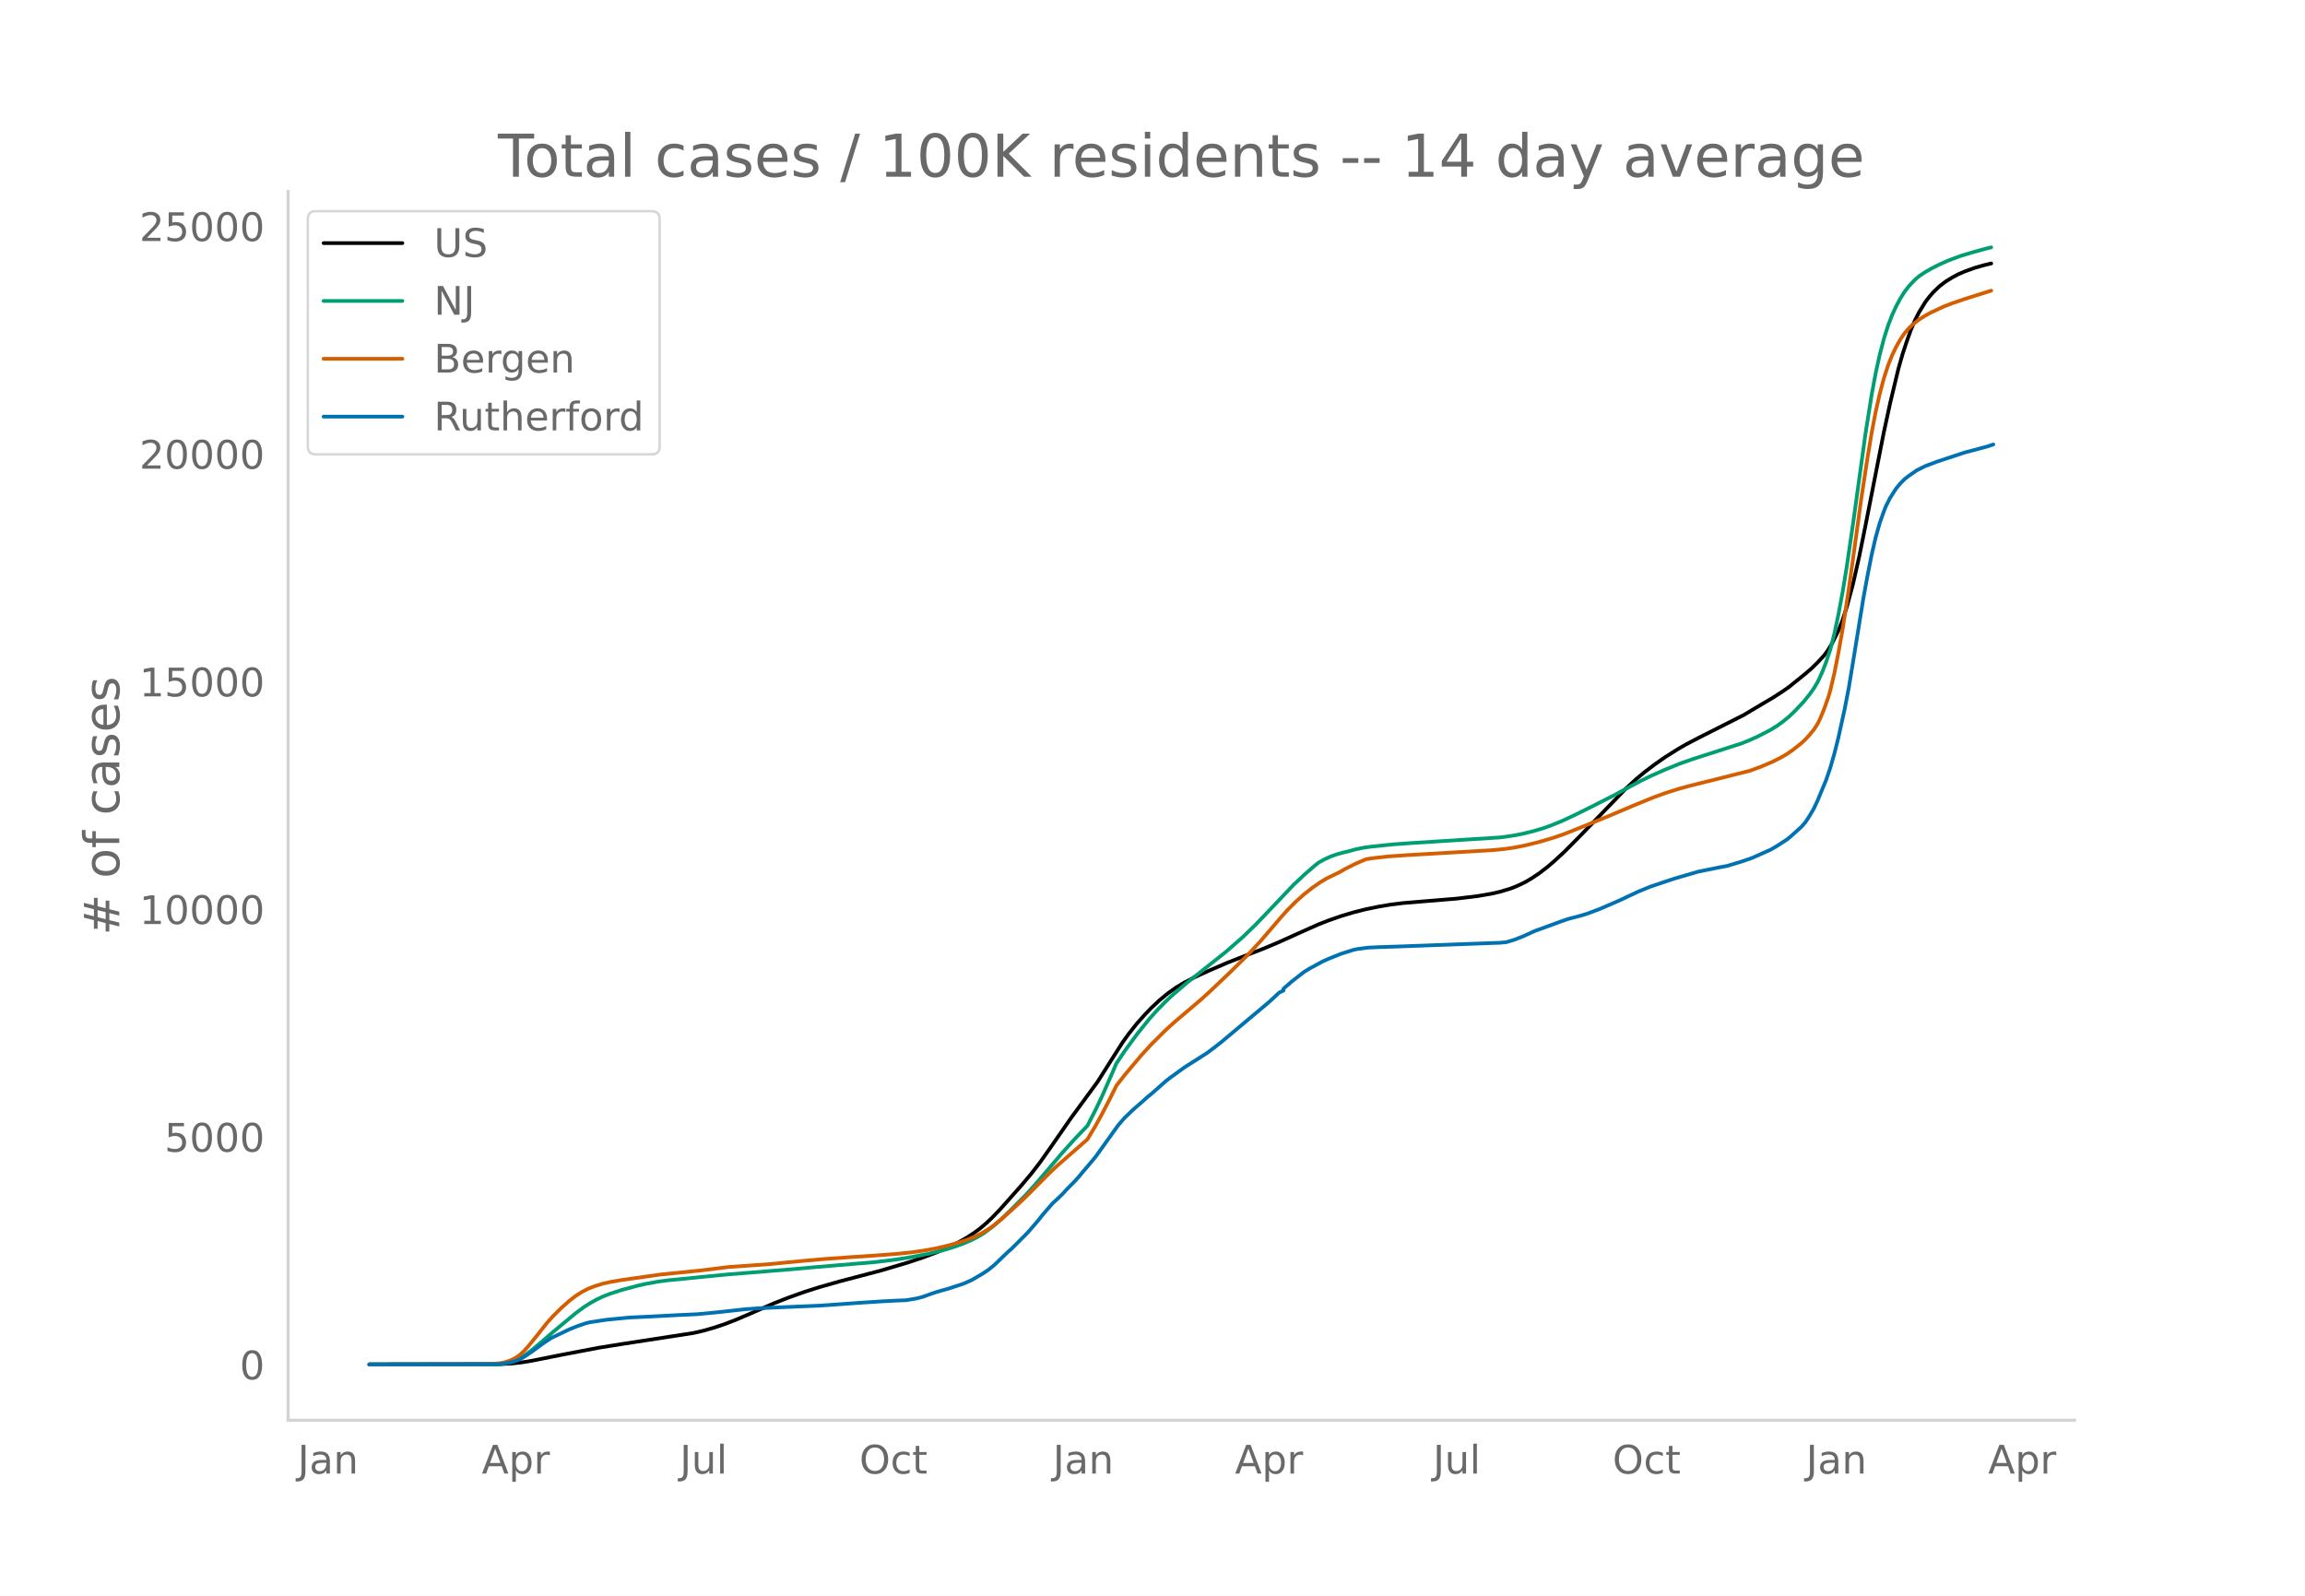
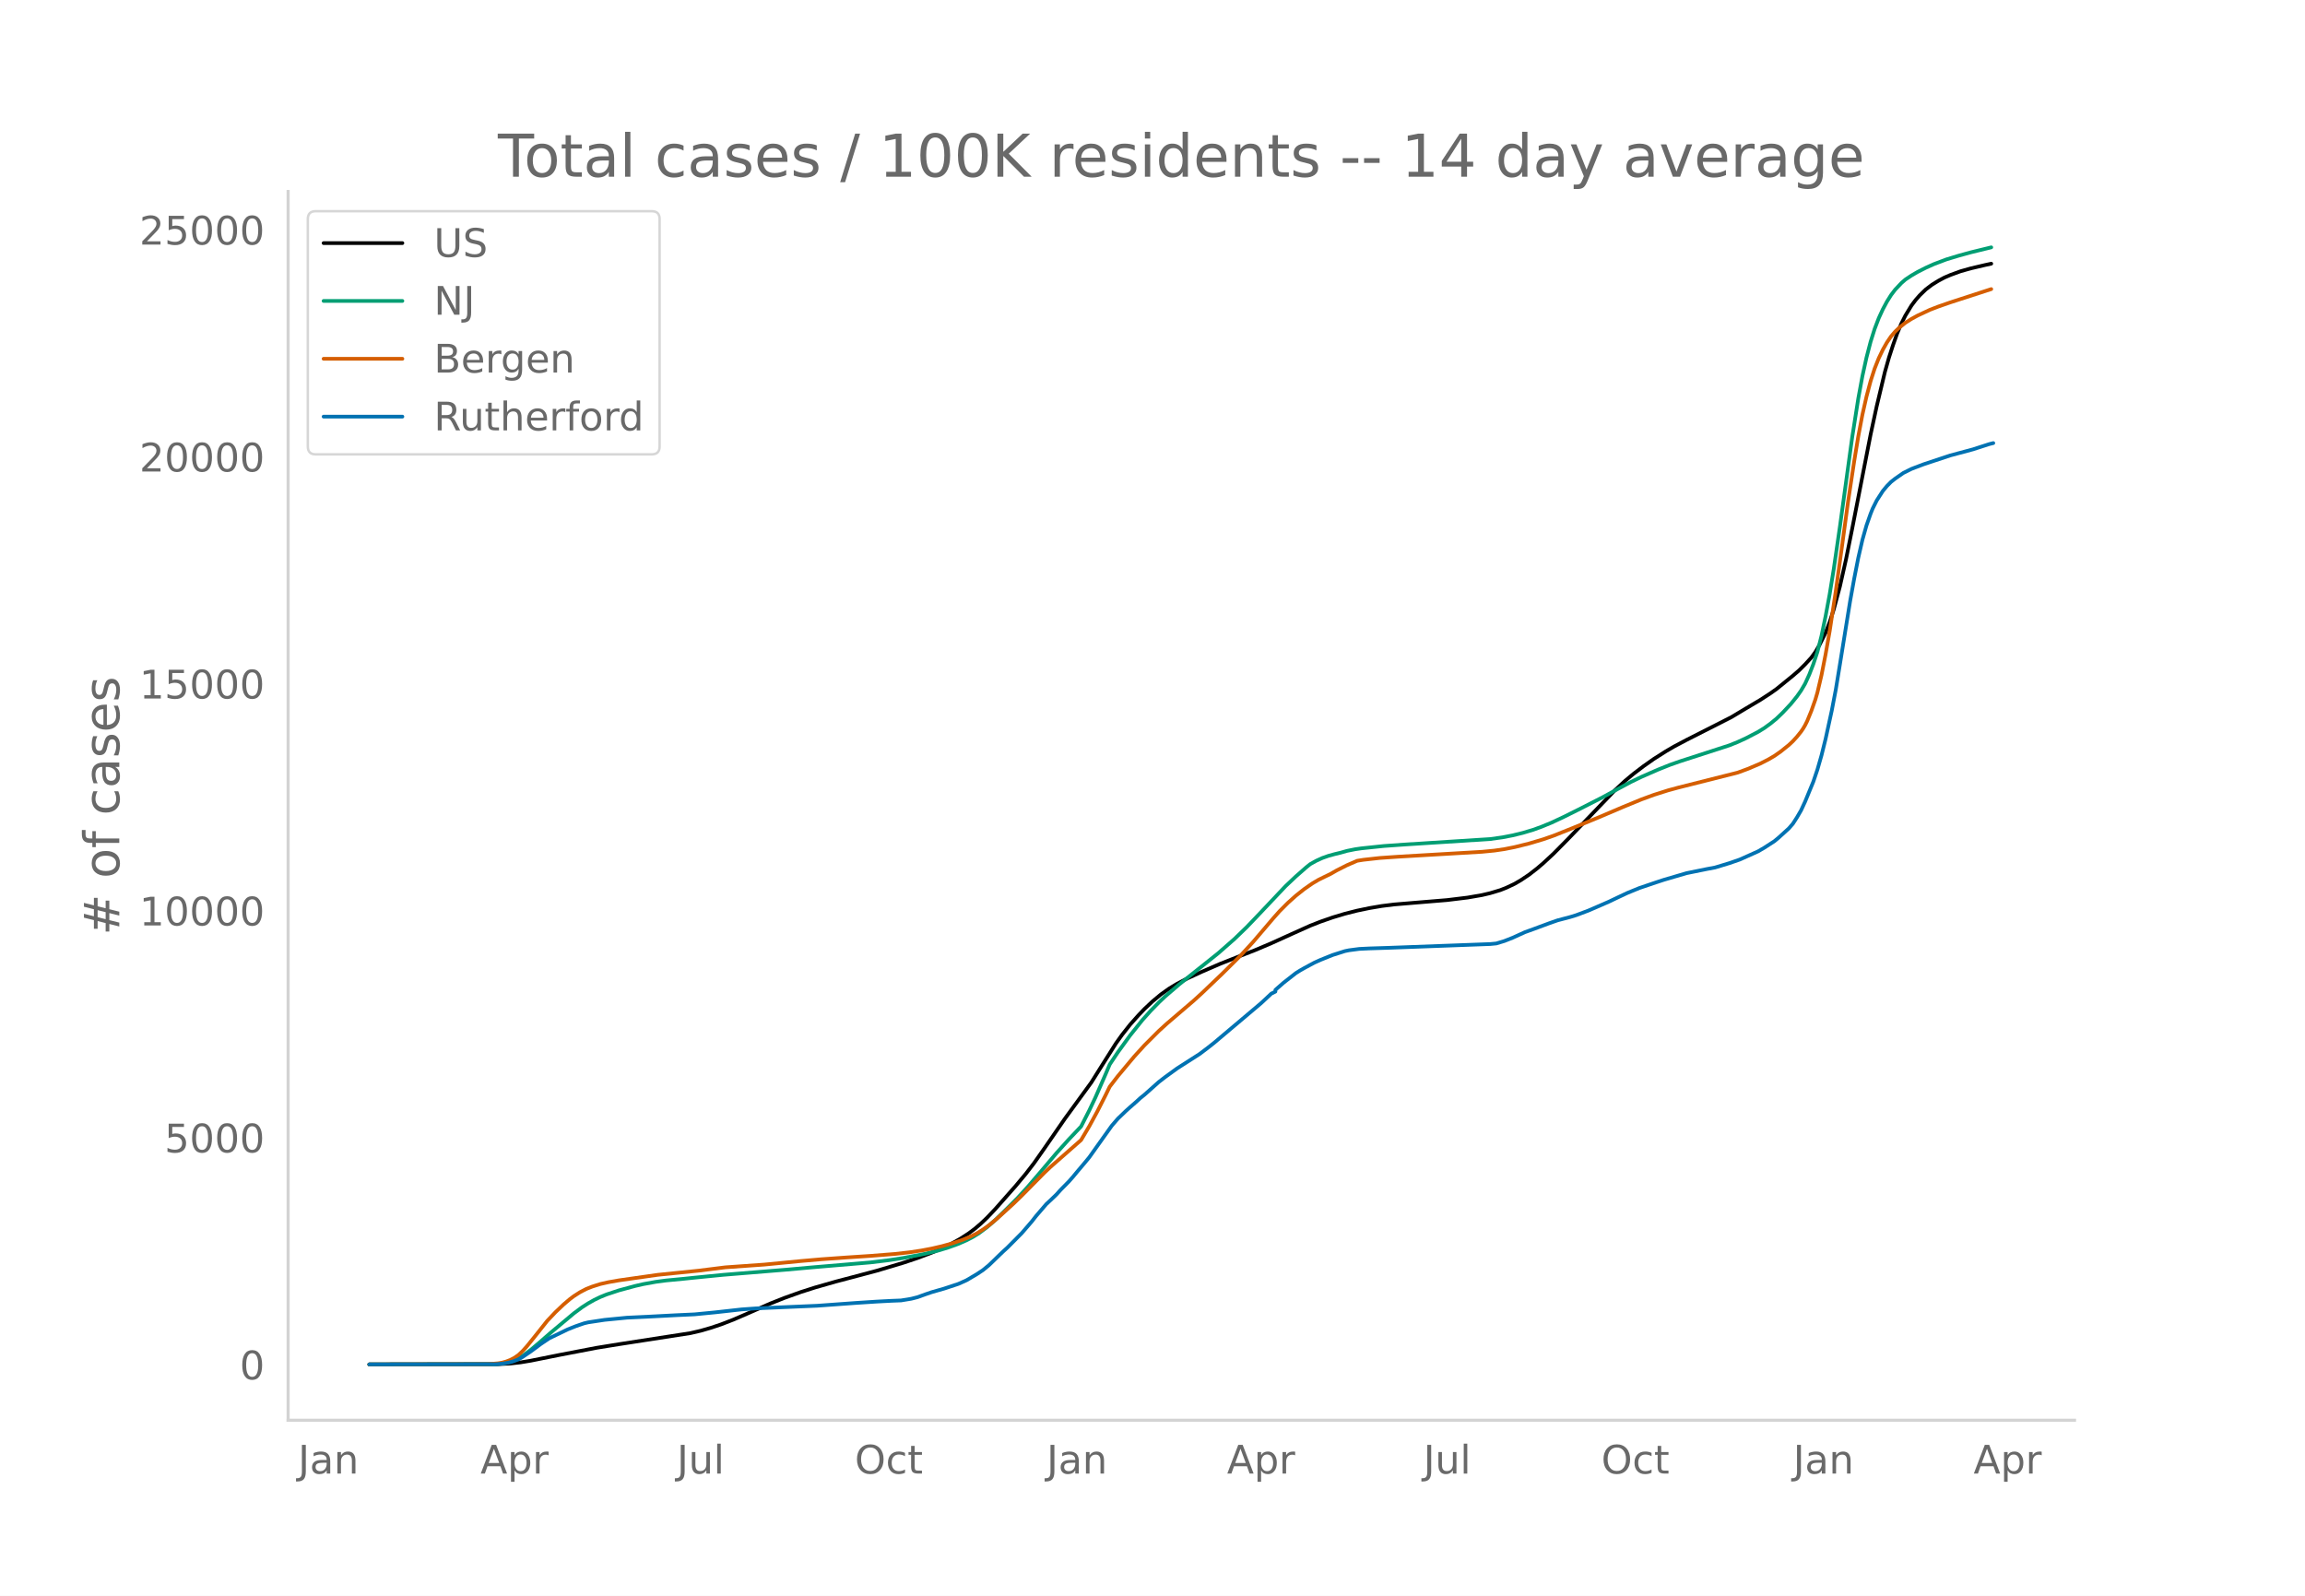
<svg xmlns="http://www.w3.org/2000/svg" xmlns:xlink="http://www.w3.org/1999/xlink" height="864" viewBox="0 0 936 648" width="1248">
  <defs>
    <style>*{stroke-linecap:butt;stroke-linejoin:round}</style>
  </defs>
  <g id="figure_1">
    <path d="M0 648h936V0H0z" style="fill:#fff" id="patch_1" />
    <g id="axes_1">
      <path d="M117 576.72h725.4V77.76H117z" style="fill:none" id="patch_2" />
-       <path clip-path="url(#p87deb96332)" d="m149.973 554.04 52.79-.087 5.027-.27 4.19-.47 4.19-.692 11.73-2.343 15.083-2.879 9.218-1.481 29.327-4.516 4.19-.968 4.19-1.2 4.19-1.396 5.027-1.934 5.866-2.522 9.217-4.023 5.865-2.311 6.704-2.387 5.865-1.862 8.38-2.384 6.703-1.756 10.056-2.655 10.893-3.236 5.865-1.947 5.866-2.196 4.19-1.792 4.19-2.037 3.35-1.858 3.353-2.154L398 498.82l2.514-2.13 2.514-2.38 3.352-3.516 8.38-9.424 4.189-4.991 3.351-4.33 4.19-5.931 8.38-12.068 10.893-14.856 4.19-6.635 5.865-9.228 2.514-3.502 3.351-4.218 3.352-3.75 2.514-2.614 3.352-3.13 3.351-2.763 3.352-2.38 3.352-2.009 4.19-2.163 5.865-2.684 7.542-3.25 8.379-3.287 5.865-2.26 5.866-2.461 10.055-4.528 6.704-2.983 4.19-1.634 5.027-1.743 5.028-1.505 5.027-1.264 5.028-1.035 5.027-.85 5.028-.621 8.38-.696 13.406-1.103 8.38-1.015 5.865-1.01 3.352-.782 4.19-1.25 2.513-.995 3.352-1.579 2.514-1.461 3.352-2.224 3.351-2.592 2.514-2.135 4.19-3.86 5.865-5.898 19.273-19.92 4.19-3.86 3.351-2.779 4.19-3.175 4.19-2.932 5.027-3.17 3.352-1.941 5.028-2.64 18.434-9.31 5.028-3.003 3.352-1.984 3.351-1.972 4.19-2.705 2.514-1.765 6.703-5.414 2.514-2.16 2.514-2.483 2.514-2.727 1.676-2.282 1.675-2.841 2.514-5.015 1.676-4.338 1.676-5.188 2.514-9.307 2.514-11.11 2.513-12.42 7.542-38.336 2.514-11.586 3.351-13.945 1.676-5.89 1.676-5.12 1.676-4.684 1.676-3.95 1.676-3.31 2.513-4.112 1.676-2.217 1.676-1.912 2.514-2.423 2.514-1.898 2.514-1.551 2.513-1.35 2.514-1.088 4.19-1.53 4.19-1.182 2.513-.585h0" style="fill:none;stroke:#000;stroke-linecap:round;stroke-width:1.5" id="line2d_1" />
-       <path clip-path="url(#p87deb96332)" d="m149.973 554.04 51.114-.09 3.351-.263 2.514-.493 2.514-.843 1.676-.8 2.514-1.586 2.514-1.903 3.351-2.813 5.028-4.346 9.217-7.664 3.352-2.467 2.514-1.604 2.514-1.403 2.513-1.203 2.514-1.014 5.028-1.656 6.703-1.806 3.352-.76 5.028-.907 4.19-.557 7.54-.717 4.19-.436 11.731-1.15 25.976-2.11 10.056-.901 24.3-2.045 7.541-.908 5.866-.896 8.379-1.584 5.866-1.408 4.19-1.265 4.189-1.506 3.352-1.46 2.513-1.287 2.514-1.534 3.352-2.486 3.352-2.906 4.19-4.05 5.865-5.888 3.352-3.676 5.027-5.84 6.704-7.87 5.027-5.553 5.028-5.266 3.352-6.539 2.514-5.277 4.19-9.506 1.675-3.939 3.352-4.988 5.027-6.88 5.028-6.242 3.352-3.73 3.351-3.417 2.514-2.366 5.866-5.015 15.92-12.638 6.704-5.844 5.028-4.835 4.19-4.352 11.73-12.34 4.19-3.932 4.19-3.654 1.676-1.345 2.513-1.393 2.514-1.137 2.514-.881 2.514-.684 2.514-.603 2.513-.71 3.352-.671 2.514-.36 9.217-.96 7.542-.542 36.03-2.286 5.029-.7 4.19-.8 4.189-1.022 4.19-1.244 3.351-1.204 4.19-1.713 5.028-2.344 5.865-2.901 10.055-5.1 5.866-3.192 5.027-2.683 4.19-2.05 5.866-2.592 5.865-2.398 5.028-1.773 20.11-6.47 3.352-1.342 3.352-1.531 5.027-2.596 2.514-1.54 2.514-1.81 2.514-2.044 2.514-2.41 3.351-3.553 2.514-3.093 1.676-2.36 1.676-2.842 1.676-3.649 1.676-4.273 1.675-5.011 1.676-6.553 1.676-7.965 1.676-8.999 1.676-10.277 2.514-17.209 5.027-36.36 2.514-15.916 1.676-9.034 1.676-7.59 1.676-6.39 1.676-5.296 1.675-4.357 1.676-3.625 1.676-3.106 1.676-2.665 1.676-2.19 2.514-2.659 1.676-1.464 2.513-1.662 2.514-1.458 3.352-1.69 3.352-1.498 5.027-1.887 5.028-1.522 5.028-1.376 2.513-.626h0" style="fill:none;stroke:#009e73;stroke-linecap:round;stroke-width:1.5" id="line2d_2" />
-       <path clip-path="url(#p87deb96332)" d="m149.973 554.04 48.6-.1 4.19-.346 1.675-.284 1.676-.467 1.676-.645 1.676-.877 1.676-1.18 1.676-1.576 1.676-1.854 3.351-4.128 4.19-5.3 2.514-2.812 3.352-3.328 3.351-2.975 2.514-1.93 2.514-1.605 2.514-1.304 2.514-.988 3.351-1.053 3.352-.749 4.19-.73 15.92-2.254 16.76-1.694 10.892-1.354 8.38-.592 7.541-.526 15.083-1.452 8.38-.727 10.054-.712 10.056-.658 10.055-.793 5.865-.653 5.028-.753 4.19-.793 4.19-.962 4.19-1.164 4.189-1.398 3.352-1.372 2.513-1.283 2.514-1.543 2.514-1.787 3.352-2.758 6.703-6.06 3.352-3.234 9.217-9.279 2.514-2.374 12.569-10.98 3.352-5.617 2.514-4.566 3.351-6.464 2.514-5.093 3.352-4.322 6.703-7.966 4.19-4.579 5.865-5.827 3.352-3.04 10.893-9.263 3.352-3.04 8.38-7.953 7.54-7.436 5.028-5.434 8.38-9.771 2.514-2.81 3.351-3.351 3.352-2.984 3.352-2.653 3.352-2.321 2.513-1.484 2.514-1.23 2.514-1.21 2.514-1.433 4.19-2.105 4.19-1.802 2.513-.399 6.703-.742 7.542-.52 34.355-1.998 5.028-.483 4.19-.607 4.19-.83 5.865-1.444 5.865-1.74 4.19-1.454 7.541-2.999 10.893-4.45 10.056-4.256 7.541-3.085 5.028-1.834 5.865-1.847 4.19-1.132 24.3-6.088 4.19-1.53 5.027-2.123 3.352-1.695 2.514-1.465 2.514-1.743 3.351-2.668 1.676-1.566 1.676-1.83 1.676-2.07.838-1.22.838-1.419.838-1.668 1.676-4.06 1.676-4.701.837-2.852 1.676-7.086 1.676-8.472 1.676-9.446 2.514-16.383 2.514-18.04 2.513-18.347 2.514-16.509 1.676-10.108 1.676-8.78 1.676-7.392 1.676-6.276 1.676-5.158 1.675-4.201 1.676-3.476 1.676-2.94 1.676-2.463 1.676-1.949 1.676-1.587 2.514-2.004 2.513-1.581 2.514-1.372 5.028-2.337 3.352-1.288 5.027-1.74 10.893-3.425h0" style="fill:none;stroke:#d55e00;stroke-linecap:round;stroke-width:1.5" id="line2d_3" />
-       <path clip-path="url(#p87deb96332)" d="m149.973 554.04 51.952-.087 2.513-.216 2.514-.404 1.676-.433 2.514-.93 1.676-.982 3.352-2.266 4.19-3.088 3.351-2.237 7.541-3.615 3.352-1.328 3.352-1.147 1.676-.397 6.703-1.01 9.217-.895 8.38-.39 11.73-.613 7.542-.346 8.38-.808 10.893-1.205 5.865-.412 13.407-.584 11.731-.498 9.218-.664 6.703-.483 8.38-.541 5.865-.31 4.19-.167 4.19-.685 2.513-.635 3.352-1.205 2.514-.852 5.027-1.428 5.866-1.927 3.352-1.494 4.19-2.46 2.513-1.652 2.514-2.057 4.19-4.033 1.675-1.595.838-.686 6.704-6.703 4.19-4.842 1.675-2.136 4.19-4.848 1.676-1.552 1.676-1.587.838-.816 1.676-1.854 3.351-3.377 1.676-1.89 1.676-2.014 3.352-3.947 1.676-2.02 3.351-4.69 5.866-8.175 2.514-2.894 3.352-3.196 1.675-1.494 2.514-2.18 1.676-1.529 1.676-1.342 5.865-5.188 1.676-1.306 5.866-4.257 9.217-5.867 3.352-2.525 2.514-1.97 19.272-16.17 4.19-3.882 1.676-.765v-.772l3.352-2.915 5.027-3.911 2.514-1.53 5.028-2.713 2.513-1.126 5.028-2.013 5.028-1.587 1.675-.34 4.19-.548 4.19-.202 7.541-.238 41.897-1.544 2.514-.238 3.351-1.01 3.352-1.321 5.028-2.266 3.352-1.205 6.703-2.467 3.352-1.162 5.027-1.313 2.514-.765 5.028-1.876 3.351-1.436 5.028-2.18 3.352-1.587 4.19-1.962 5.027-2.05 6.704-2.251 3.351-1.097 9.218-2.684 8.379-1.696 3.352-.627 5.865-1.768 4.19-1.443 7.541-3.356 2.514-1.457 4.19-2.699 1.676-1.385 4.19-3.774 1.675-1.92 1.676-2.583 1.676-2.857 1.676-3.6 3.352-8.09 1.675-4.92 1.676-5.802 1.676-6.696 2.514-11.466 1.676-8.666 1.676-10.181 4.19-25.846 1.675-9.2 1.676-8.464 1.676-7.26 1.676-5.887 1.676-4.74.838-2.086 1.676-3.334 2.513-3.882 1.676-2.006 1.676-1.688 1.676-1.314 3.352-2.316 3.351-1.667 5.028-1.897 10.893-3.594 9.217-2.453 2.514-.852h0" style="fill:none;stroke:#0072b2;stroke-linecap:round;stroke-width:1.5" id="line2d_4" />
+       <path clip-path="url(#p8cee56b585)" d="m149.973 554.04 52.324-.087 4.983-.269 4.153-.47 4.153-.689 11.628-2.335 14.95-2.87 9.135-1.477 29.07-4.502 4.152-.964 4.153-1.196 4.153-1.393 4.983-1.927 5.814-2.515 9.136-4.01 5.814-2.304 6.644-2.38 5.814-1.856 8.306-2.376 6.644-1.751 9.966-2.647 10.798-3.226 5.813-1.94 5.814-2.19 4.153-1.787 4.153-2.03 3.322-1.853 3.322-2.147 2.492-1.858 2.491-2.124 2.492-2.372 3.322-3.505 8.306-9.396 4.152-4.975 3.323-4.317 4.152-5.912 8.306-12.03 10.797-14.81 4.153-6.615 5.813-9.2 2.492-3.491 3.322-4.205 3.323-3.738 2.491-2.607 3.322-3.12 3.323-2.754 3.322-2.372 3.322-2.003 4.153-2.156 5.813-2.677 7.475-3.239 8.306-3.277 5.814-2.252 6.644-2.822 8.306-3.763 7.474-3.357 4.153-1.63 4.983-1.737 4.984-1.5 4.983-1.26 4.983-1.032 4.984-.847 4.983-.62 8.305-.693 13.29-1.1 8.305-1.012 5.813-1.007 3.323-.78 4.152-1.245 2.492-.993 3.322-1.573 2.492-1.457 3.322-2.217 3.322-2.584 2.492-2.128 4.153-3.849 5.813-5.879 19.103-19.859 4.153-3.847 3.322-2.771 4.153-3.165 4.152-2.923 4.984-3.16 3.322-1.935 4.983-2.632 18.272-9.282 4.984-2.993 3.322-1.978 3.322-1.966 4.153-2.696 2.491-1.76 6.645-5.397 2.491-2.153 2.492-2.476 2.492-2.718 1.66-2.275 1.662-2.833 2.491-5 1.661-4.324 1.662-5.171 2.491-9.278 2.492-11.076 2.492-12.383 7.474-38.217 2.492-11.549 3.322-13.9 1.661-5.87 1.661-5.104 1.662-4.67 1.66-3.938 1.662-3.3 2.491-4.101 1.661-2.211 1.662-1.907 2.491-2.416 2.492-1.892 2.491-1.546 2.492-1.344 2.492-1.08 4.153-1.517 4.152-1.17 5.814-1.364 2.492-.54h0" style="fill:none;stroke:#000;stroke-linecap:round;stroke-width:1.5" id="line2d_1" />
+       <path clip-path="url(#p8cee56b585)" d="m149.973 554.04 50.663-.09 3.322-.262 2.492-.491 2.492-.84 1.66-.8 2.492-1.58 2.492-1.896 3.322-2.805 4.983-4.332 9.136-7.64 3.323-2.46 2.491-1.6 2.492-1.398 2.492-1.2 2.491-1.01 4.983-1.65 6.645-1.8 3.322-.76 4.983-.903 4.153-.555 7.475-.715 4.153-.434 11.627-1.148 25.747-2.103 9.967-.898 24.086-2.039 7.475-.905 5.814-.893 8.305-1.58 5.814-1.403 4.153-1.261 4.152-1.5 3.323-1.456 2.491-1.284 2.492-1.53 3.322-2.478 3.322-2.896 4.983-4.861 4.153-4.167 4.153-4.544 4.983-5.821 6.645-7.847 4.983-5.536 4.983-5.249 3.322-6.519 2.492-5.26 4.153-9.478 1.66-3.926 3.323-4.973 4.983-6.857 4.984-6.224 3.322-3.718 3.322-3.407 2.492-2.359 5.813-4.999 15.78-12.6 6.645-5.825 4.984-4.82 4.152-4.338 11.628-12.302 4.153-3.92 4.152-3.642 1.661-1.342 2.492-1.388 2.492-1.134 2.491-.878 2.492-.682 2.492-.601 2.491-.708 3.323-.669 2.491-.36 9.136-.956 8.306-.592 34.883-2.227 4.983-.697 4.153-.8 4.152-1.018 4.153-1.24 3.322-1.2 4.153-1.708 4.983-2.337 5.814-2.892 9.967-5.084 5.814-3.182 5.813-3.102 4.153-2.003 6.645-2.91 4.983-1.992 4.153-1.453 19.933-6.45 3.322-1.338 3.322-1.526 4.983-2.588 2.492-1.535 2.492-1.806 2.491-2.036 2.492-2.404 3.322-3.54 2.492-3.085 1.66-2.352 1.662-2.833 1.661-3.638 1.661-4.26 1.661-4.996 1.661-6.532 1.661-7.94 1.661-8.971 1.662-10.246 2.491-17.156 4.984-36.247 2.491-15.867 1.661-9.006 1.661-7.566 1.661-6.372 1.662-5.278 1.66-4.344 1.662-3.614 1.66-3.096 1.662-2.657 1.661-2.184 2.492-2.65 1.66-1.459 2.492-1.657 2.492-1.453 3.322-1.685 3.322-1.494 4.984-1.881 4.983-1.517 4.983-1.372 8.306-2.027h0" style="fill:none;stroke:#009e73;stroke-linecap:round;stroke-width:1.5" id="line2d_2" />
+       <path clip-path="url(#p8cee56b585)" d="m149.973 554.04 48.171-.099 4.153-.346 1.661-.283 1.661-.465 1.661-.644 1.662-.873 1.66-1.176 1.662-1.572 1.66-1.848 3.323-4.115 4.983-6.272 3.323-3.506 3.322-3.154 2.491-2.12 1.661-1.244 2.492-1.599 2.492-1.3 2.491-.985 3.323-1.05 3.322-.746 4.152-.728 15.78-2.247 16.612-1.69 10.797-1.349 8.305-.59 7.475-.524 14.95-1.448 8.306-.725 9.966-.71 9.967-.655 9.966-.79 5.814-.652 4.983-.75 4.153-.791 4.153-.959 4.153-1.16 4.152-1.394 3.323-1.368 2.491-1.28 2.492-1.538 2.492-1.78 3.322-2.75 6.644-6.042 3.322-3.224 9.136-9.25 2.492-2.366 12.458-10.947 3.322-5.598 3.323-6.13 3.322-6.54 1.66-3.404 3.323-4.309 6.644-7.941 4.153-4.565 5.814-5.81 3.322-3.03 10.797-9.233 3.322-3.03 8.306-7.93 7.475-7.412 4.983-5.419 8.306-9.74 2.491-2.802 3.322-3.34 3.323-2.974 3.322-2.645 3.322-2.314 2.492-1.48 2.491-1.226 2.492-1.206 2.492-1.429 4.152-2.098 4.153-1.797 2.492-.397 6.644-.74 7.475-.517 34.052-1.993 4.984-.481 4.152-.606 4.153-.827 5.814-1.44 5.814-1.734 4.153-1.45 7.475-2.99 10.797-4.435 9.966-4.243 7.475-3.076 4.983-1.829 5.814-1.84 4.153-1.13 24.086-6.069 4.153-1.525 4.983-2.116 3.322-1.69 2.492-1.46 2.491-1.738 3.323-2.66 1.66-1.56 1.662-1.824 1.66-2.066.831-1.215.83-1.414.831-1.663 1.662-4.048 1.66-4.686.831-2.843 1.661-7.065 1.661-8.446 1.661-9.416 2.492-16.333 2.492-17.984 2.491-18.29 2.492-16.457 1.661-10.077 1.661-8.754 1.661-7.369 1.661-6.256 1.662-5.143 1.66-4.188 1.662-3.464 1.66-2.932 1.662-2.455 1.661-1.942 1.661-1.583 2.492-1.997 2.491-1.577 2.492-1.367 4.983-2.33 3.322-1.284 4.984-1.736 16.61-5.39h0" style="fill:none;stroke:#d55e00;stroke-linecap:round;stroke-width:1.5" id="line2d_3" />
+       <path clip-path="url(#p8cee56b585)" d="m149.973 554.04 51.494-.086 2.491-.216 2.492-.403 1.661-.432 2.492-.927 1.66-.979 3.323-2.258 4.153-3.08 3.322-2.23 7.475-3.603 3.322-1.324 3.322-1.143 1.661-.396 6.645-1.007 9.136-.892 8.305-.388 11.628-.612 7.475-.345 8.305-.806 10.797-1.201 5.814-.41 13.289-.583 11.628-.496 9.136-.662 6.644-.482 8.305-.54 5.814-.309 4.153-.165 4.153-.683 2.491-.634 3.323-1.2 2.491-.85 4.984-1.424 5.813-1.92 3.323-1.49 4.152-2.452 2.492-1.648 2.492-2.05 4.152-4.02 1.661-1.59 1.661-1.511 5.814-5.856 4.153-4.826 1.661-2.13 4.153-4.833 1.661-1.547 1.661-1.583.83-.812 1.662-1.85 3.322-3.366 1.661-1.884 1.661-2.007 3.322-3.935 1.661-2.014 3.323-4.676 5.813-8.15 2.492-2.884 3.322-3.187 1.661-1.489 2.492-2.172 1.661-1.525 1.661-1.338 5.814-5.172 2.492-1.928 4.983-3.618 9.136-5.849 3.322-2.517 2.492-1.964 19.102-16.12 4.153-3.87 1.661-.828v-.704l3.322-2.907 4.984-3.898 1.66-1.043 1.662-.95 4.153-2.237 2.491-1.122 4.983-2.007 4.984-1.583 1.66-.338 4.154-.546 4.152-.202 7.475-.237 41.528-1.54 2.491-.237 3.322-1.007 3.323-1.316 4.983-2.26 3.322-1.2 6.645-2.46 3.322-1.159 4.983-1.309 2.492-.762 4.983-1.87 3.322-1.432 4.983-2.172 3.323-1.583 4.152-1.957 4.984-2.043 6.644-2.244 3.322-1.093 9.136-2.676 8.306-1.69 3.322-.626 5.814-1.763 4.152-1.438 7.475-3.345 2.492-1.453 4.153-2.69 1.66-1.382 4.154-3.762 1.66-1.913 1.662-2.576 1.66-2.848 1.662-3.59 3.322-8.063 1.661-4.906 1.661-5.784 1.661-6.675 2.492-11.43 1.661-8.64 1.661-10.15 4.153-25.766 1.661-9.171 1.661-8.438 1.661-7.236 1.661-5.87 1.661-4.726.831-2.08 1.661-3.322 2.492-3.87 1.66-2 1.662-1.683 1.661-1.31 3.322-2.309 3.322-1.661 4.984-1.892 10.797-3.583 9.136-2.445 6.644-2.144 1.661-.417h0" style="fill:none;stroke:#0072b2;stroke-linecap:round;stroke-width:1.5" id="line2d_4" />
      <path d="M117 576.72V77.76" style="fill:none;stroke:#d3d3d3;stroke-linecap:square;stroke-linejoin:miter;stroke-width:1.25" id="patch_3" />
      <path d="M117 576.72h725.4" style="fill:none;stroke:#d3d3d3;stroke-linecap:square;stroke-linejoin:miter;stroke-width:1.25" id="patch_4" />
      <g id="matplotlib.axis_1">
        <g id="xtick_1">
-           <g style="fill:#696969" transform="matrix(.16 0 0 -.16 120.882 598.378)" id="text_1">
+           <g style="fill:#696969" transform="matrix(.16 0 0 -.16 121.03 598.378)" id="text_1">
            <defs>
              <path d="M9.813 72.906h9.859V5.078q0-13.187-5-19.14-5-5.954-16.094-5.954h-3.75v8.297h3.078q6.531 0 9.219 3.672Q9.813-4.39 9.813 5.078z" id="DejaVuSans-74" />
              <path d="M34.281 27.484q-10.89 0-15.093-2.484-4.204-2.484-4.204-8.5 0-4.781 3.157-7.594 3.156-2.797 8.562-2.797 7.485 0 12 5.297 4.516 5.297 4.516 14.078v2zm17.922 3.72V0H43.22v8.297Q40.14 3.328 35.547.953q-4.594-2.375-11.234-2.375-8.391 0-13.36 4.719Q6 8.016 6 15.922q0 9.219 6.172 13.906 6.187 4.688 18.437 4.688h12.61v.89q0 6.203-4.078 9.594-4.078 3.39-11.453 3.39-4.688 0-9.141-1.124-4.438-1.125-8.531-3.375v8.312q4.921 1.906 9.562 2.844 4.64.953 9.031.953 11.875 0 17.735-6.156 5.86-6.14 5.86-18.64z" id="DejaVuSans-97" />
              <path d="M54.89 33.016V0h-8.984v32.719q0 7.765-3.031 11.61-3.031 3.858-9.078 3.858-7.281 0-11.484-4.64-4.204-4.625-4.204-12.64V0H9.08v54.688h9.03v-8.5q3.235 4.937 7.594 7.374Q30.078 56 35.797 56q9.422 0 14.25-5.828 4.844-5.828 4.844-17.156z" id="DejaVuSans-110" />
            </defs>
            <use xlink:href="#DejaVuSans-74" />
            <use x="29.492" xlink:href="#DejaVuSans-97" />
            <use x="90.771" xlink:href="#DejaVuSans-110" />
          </g>
        </g>
        <g id="xtick_2">
-           <g style="fill:#696969" transform="matrix(.16 0 0 -.16 195.626 598.378)" id="text_2">
+           <g style="fill:#696969" transform="matrix(.16 0 0 -.16 195.102 598.378)" id="text_2">
            <defs>
              <path d="M34.188 63.188 20.797 26.906h26.812zm-5.579 9.718h11.188L67.578 0h-10.25l-6.64 18.703h-32.86L11.188 0H.78z" id="DejaVuSans-65" />
              <path d="M18.11 8.203v-29H9.077v75.484h9.031v-8.296q2.844 4.875 7.157 7.234Q29.594 56 35.594 56q9.968 0 16.187-7.906 6.235-7.907 6.235-20.797T51.78 6.484q-6.218-7.906-16.187-7.906-6 0-10.328 2.375-4.313 2.375-7.157 7.25zm30.578 19.094q0 9.906-4.079 15.547-4.078 5.64-11.203 5.64-7.14 0-11.218-5.64-4.079-5.64-4.079-15.547 0-9.906 4.078-15.547 4.079-5.64 11.22-5.64 7.124 0 11.202 5.64t4.078 15.547z" id="DejaVuSans-112" />
              <path d="M41.11 46.297q-1.516.875-3.297 1.281Q36.03 48 33.89 48q-7.625 0-11.703-4.953-4.079-4.953-4.079-14.234V0H9.08v54.688h9.03v-8.5q2.844 4.984 7.375 7.39Q30.031 56 36.531 56q.922 0 2.047-.125 1.125-.11 2.484-.36z" id="DejaVuSans-114" />
            </defs>
            <use xlink:href="#DejaVuSans-65" />
            <use x="68.408" xlink:href="#DejaVuSans-112" />
            <use x="131.885" xlink:href="#DejaVuSans-114" />
          </g>
        </g>
        <g id="xtick_3">
-           <g style="fill:#696969" transform="matrix(.16 0 0 -.16 276.066 598.378)" id="text_3">
+           <g style="fill:#696969" transform="matrix(.16 0 0 -.16 274.869 598.378)" id="text_3">
            <defs>
              <path d="M8.5 21.578v33.11h8.984V21.922q0-7.766 3.016-11.656 3.031-3.875 9.094-3.875 7.265 0 11.484 4.64 4.234 4.64 4.234 12.656v31h8.985V0h-8.984v8.406Q42.047 3.422 37.718 1q-4.313-2.422-10.032-2.422-9.421 0-14.312 5.86Q8.5 10.296 8.5 21.578zM31.11 56z" id="DejaVuSans-117" />
              <path d="M9.422 75.984h8.984V0H9.422z" id="DejaVuSans-108" />
            </defs>
            <use xlink:href="#DejaVuSans-74" />
            <use x="29.492" xlink:href="#DejaVuSans-117" />
            <use x="92.871" xlink:href="#DejaVuSans-108" />
          </g>
        </g>
        <g id="xtick_4">
-           <g style="fill:#696969" transform="matrix(.16 0 0 -.16 348.976 598.378)" id="text_4">
+           <g style="fill:#696969" transform="matrix(.16 0 0 -.16 347.1 598.378)" id="text_4">
            <defs>
              <path d="M39.406 66.219q-10.75 0-17.078-8.016-6.312-8-6.312-21.828 0-13.766 6.312-21.781 6.328-8 17.078-8 10.735 0 17.016 8 6.281 8.015 6.281 21.781 0 13.828-6.281 21.828-6.281 8.016-17.016 8.016zm0 8q15.328 0 24.5-10.281 9.188-10.282 9.188-27.563 0-17.234-9.188-27.516-9.172-10.28-24.5-10.28-15.375 0-24.593 10.25-9.204 10.265-9.204 27.546t9.204 27.563q9.218 10.28 24.593 10.28z" id="DejaVuSans-79" />
              <path d="M48.781 52.594v-8.407q-3.812 2.11-7.64 3.157-3.828 1.047-7.735 1.047-8.75 0-13.593-5.547-4.829-5.532-4.829-15.547 0-10.016 4.829-15.563 4.843-5.53 13.593-5.53 3.907 0 7.735 1.046 3.828 1.047 7.64 3.156V2.094Q45.016.344 40.984-.531q-4.015-.89-8.562-.89-12.36 0-19.64 7.765-7.266 7.765-7.266 20.953 0 13.375 7.343 21.031Q20.22 56 33.016 56q4.14 0 8.093-.86 3.953-.843 7.672-2.546z" id="DejaVuSans-99" />
              <path d="M18.313 70.219V54.688h18.5v-6.985h-18.5V18.016q0-6.688 1.828-8.594 1.828-1.906 7.453-1.906h9.218V0h-9.218q-10.407 0-14.36 3.875-3.953 3.89-3.953 14.14v29.688H2.687v6.984h6.594V70.22z" id="DejaVuSans-116" />
            </defs>
            <use xlink:href="#DejaVuSans-79" />
            <use x="78.711" xlink:href="#DejaVuSans-99" />
            <use x="133.691" xlink:href="#DejaVuSans-116" />
          </g>
        </g>
        <g id="xtick_5">
-           <g style="fill:#696969" transform="matrix(.16 0 0 -.16 427.566 598.378)" id="text_5">
+           <g style="fill:#696969" transform="matrix(.16 0 0 -.16 425.01 598.378)" id="text_5">
            <use xlink:href="#DejaVuSans-74" />
            <use x="29.492" xlink:href="#DejaVuSans-97" />
            <use x="90.771" xlink:href="#DejaVuSans-110" />
          </g>
        </g>
        <g id="xtick_6">
-           <g style="fill:#696969" transform="matrix(.16 0 0 -.16 501.472 598.378)" id="text_6">
+           <g style="fill:#696969" transform="matrix(.16 0 0 -.16 498.251 598.378)" id="text_6">
            <use xlink:href="#DejaVuSans-65" />
            <use x="68.408" xlink:href="#DejaVuSans-112" />
            <use x="131.885" xlink:href="#DejaVuSans-114" />
          </g>
        </g>
        <g id="xtick_7">
-           <g style="fill:#696969" transform="matrix(.16 0 0 -.16 581.912 598.378)" id="text_7">
+           <g style="fill:#696969" transform="matrix(.16 0 0 -.16 578.019 598.378)" id="text_7">
            <use xlink:href="#DejaVuSans-74" />
            <use x="29.492" xlink:href="#DejaVuSans-117" />
            <use x="92.871" xlink:href="#DejaVuSans-108" />
          </g>
        </g>
        <g id="xtick_8">
-           <g style="fill:#696969" transform="matrix(.16 0 0 -.16 654.822 598.378)" id="text_8">
+           <g style="fill:#696969" transform="matrix(.16 0 0 -.16 650.249 598.378)" id="text_8">
            <use xlink:href="#DejaVuSans-79" />
            <use x="78.711" xlink:href="#DejaVuSans-99" />
            <use x="133.691" xlink:href="#DejaVuSans-116" />
          </g>
        </g>
        <g id="xtick_9">
-           <g style="fill:#696969" transform="matrix(.16 0 0 -.16 733.412 598.378)" id="text_9">
+           <g style="fill:#696969" transform="matrix(.16 0 0 -.16 728.16 598.378)" id="text_9">
            <use xlink:href="#DejaVuSans-74" />
            <use x="29.492" xlink:href="#DejaVuSans-97" />
            <use x="90.771" xlink:href="#DejaVuSans-110" />
          </g>
        </g>
        <g id="xtick_10">
-           <g style="fill:#696969" transform="matrix(.16 0 0 -.16 807.318 598.378)" id="text_10">
+           <g style="fill:#696969" transform="matrix(.16 0 0 -.16 801.401 598.378)" id="text_10">
            <use xlink:href="#DejaVuSans-65" />
            <use x="68.408" xlink:href="#DejaVuSans-112" />
            <use x="131.885" xlink:href="#DejaVuSans-114" />
          </g>
        </g>
      </g>
      <g id="matplotlib.axis_2">
        <g id="ytick_1">
          <g style="fill:#696969" transform="matrix(.16 0 0 -.16 97.32 560.119)" id="text_11">
            <defs>
              <path d="M31.781 66.406q-7.61 0-11.453-7.5Q16.5 51.422 16.5 36.375q0-14.984 3.828-22.484 3.844-7.5 11.453-7.5 7.672 0 11.5 7.5 3.844 7.5 3.844 22.484 0 15.047-3.844 22.531-3.828 7.5-11.5 7.5zm0 7.813q12.266 0 18.735-9.703 6.468-9.688 6.468-28.141 0-18.406-6.468-28.11-6.47-9.687-18.735-9.687-12.25 0-18.718 9.688-6.47 9.703-6.47 28.109 0 18.453 6.47 28.14Q19.53 74.22 31.78 74.22z" id="DejaVuSans-48" />
            </defs>
            <use xlink:href="#DejaVuSans-48" />
          </g>
        </g>
        <g id="ytick_2">
-           <g style="fill:#696969" transform="matrix(.16 0 0 -.16 66.78 467.671)" id="text_12">
+           <g style="fill:#696969" transform="matrix(.16 0 0 -.16 66.78 467.957)" id="text_12">
            <defs>
              <path d="M10.797 72.906h38.719v-8.312H19.828v-17.86q2.14.735 4.281 1.094 2.157.36 4.313.36 12.203 0 19.328-6.688 7.14-6.688 7.14-18.11 0-11.765-7.328-18.296-7.328-6.516-20.656-6.516-4.593 0-9.36.781-4.75.782-9.827 2.344v9.922q4.39-2.39 9.078-3.563 4.687-1.171 9.906-1.171 8.453 0 13.375 4.437 4.938 4.438 4.938 12.063 0 7.609-4.938 12.047-4.922 4.453-13.375 4.453-3.953 0-7.89-.875-3.922-.875-8.016-2.735z" id="DejaVuSans-53" />
            </defs>
            <use xlink:href="#DejaVuSans-53" />
            <use x="63.623" xlink:href="#DejaVuSans-48" />
            <use x="127.246" xlink:href="#DejaVuSans-48" />
            <use x="190.869" xlink:href="#DejaVuSans-48" />
          </g>
        </g>
        <g id="ytick_3">
-           <g style="fill:#696969" transform="matrix(.16 0 0 -.16 56.6 375.223)" id="text_13">
+           <g style="fill:#696969" transform="matrix(.16 0 0 -.16 56.6 375.795)" id="text_13">
            <defs>
              <path d="M12.406 8.297h16.11v55.625l-17.532-3.516v8.985l17.438 3.515h9.86V8.296H54.39V0H12.406z" id="DejaVuSans-49" />
            </defs>
            <use xlink:href="#DejaVuSans-49" />
            <use x="63.623" xlink:href="#DejaVuSans-48" />
            <use x="127.246" xlink:href="#DejaVuSans-48" />
            <use x="190.869" xlink:href="#DejaVuSans-48" />
            <use x="254.492" xlink:href="#DejaVuSans-48" />
          </g>
        </g>
        <g id="ytick_4">
-           <g style="fill:#696969" transform="matrix(.16 0 0 -.16 56.6 282.776)" id="text_14">
+           <g style="fill:#696969" transform="matrix(.16 0 0 -.16 56.6 283.634)" id="text_14">
            <use xlink:href="#DejaVuSans-49" />
            <use x="63.623" xlink:href="#DejaVuSans-53" />
            <use x="127.246" xlink:href="#DejaVuSans-48" />
            <use x="190.869" xlink:href="#DejaVuSans-48" />
            <use x="254.492" xlink:href="#DejaVuSans-48" />
          </g>
        </g>
        <g id="ytick_5">
-           <g style="fill:#696969" transform="matrix(.16 0 0 -.16 56.6 190.328)" id="text_15">
+           <g style="fill:#696969" transform="matrix(.16 0 0 -.16 56.6 191.472)" id="text_15">
            <defs>
              <path d="M19.188 8.297h34.421V0H7.33v8.297q5.609 5.812 15.296 15.594 9.703 9.797 12.188 12.64 4.734 5.313 6.609 9 1.89 3.688 1.89 7.25 0 5.813-4.078 9.469-4.078 3.672-10.625 3.672-4.64 0-9.797-1.61-5.14-1.609-11-4.89v9.969Q13.767 71.78 18.938 73q5.188 1.219 9.485 1.219 11.328 0 18.062-5.672 6.735-5.656 6.735-15.125 0-4.5-1.688-8.531-1.672-4.016-6.125-9.485-1.218-1.422-7.765-8.187-6.532-6.766-18.453-18.922z" id="DejaVuSans-50" />
            </defs>
            <use xlink:href="#DejaVuSans-50" />
            <use x="63.623" xlink:href="#DejaVuSans-48" />
            <use x="127.246" xlink:href="#DejaVuSans-48" />
            <use x="190.869" xlink:href="#DejaVuSans-48" />
            <use x="254.492" xlink:href="#DejaVuSans-48" />
          </g>
        </g>
        <g id="ytick_6">
-           <g style="fill:#696969" transform="matrix(.16 0 0 -.16 56.6 97.88)" id="text_16">
+           <g style="fill:#696969" transform="matrix(.16 0 0 -.16 56.6 99.31)" id="text_16">
            <use xlink:href="#DejaVuSans-50" />
            <use x="63.623" xlink:href="#DejaVuSans-53" />
            <use x="127.246" xlink:href="#DejaVuSans-48" />
            <use x="190.869" xlink:href="#DejaVuSans-48" />
            <use x="254.492" xlink:href="#DejaVuSans-48" />
          </g>
        </g>
        <g style="fill:#696969" transform="matrix(0 -.2 -.2 0 48.44 379.813)" id="text_17">
          <defs>
            <path d="M51.125 44H36.922l-4.11-16.313h14.313zm-7.328 27.781-5.078-20.265h14.265L58.11 71.78h7.813L60.89 51.516h15.234V44h-17.14l-4-16.313h15.53V20.22H53.079L48 0h-7.813l5.032 20.219H30.906L25.875 0h-7.86l5.079 20.219H7.719v7.468h17.187L29 44H13.281v7.516h17.625l4.985 20.265z" id="DejaVuSans-35" />
            <path d="M30.61 48.39q-7.22 0-11.422-5.64-4.204-5.64-4.204-15.453 0-9.813 4.172-15.453 4.188-5.64 11.453-5.64 7.188 0 11.375 5.655 4.203 5.672 4.203 15.438 0 9.719-4.203 15.406-4.187 5.688-11.375 5.688zm0 7.61q11.718 0 18.406-7.625 6.703-7.61 6.703-21.078 0-13.422-6.703-21.078-6.688-7.64-18.407-7.64-11.765 0-18.437 7.64-6.656 7.656-6.656 21.078 0 13.469 6.656 21.078Q18.844 56 30.609 56z" id="DejaVuSans-111" />
            <path d="M37.11 75.984V68.5h-8.594q-4.828 0-6.72-1.953-1.874-1.953-1.874-7.031v-4.828h14.797v-6.985H19.922V0H10.89v47.703H2.297v6.984h8.594V58.5q0 9.125 4.25 13.297 4.25 4.187 13.468 4.187z" id="DejaVuSans-102" />
            <path d="M44.281 53.078v-8.5q-3.797 1.953-7.906 2.922-4.094.984-8.5.984-6.688 0-10.031-2.047-3.344-2.046-3.344-6.156 0-3.125 2.39-4.906 2.391-1.781 9.626-3.39l3.078-.688q9.562-2.047 13.593-5.781 4.032-3.735 4.032-10.422 0-7.625-6.032-12.078-6.03-4.438-16.578-4.438-4.39 0-9.156.86Q10.688.296 5.422 2v9.281q4.984-2.594 9.812-3.89 4.829-1.282 9.579-1.282 6.343 0 9.75 2.172 3.421 2.172 3.421 6.125 0 3.656-2.468 5.61-2.453 1.953-10.813 3.765l-3.125.735q-8.344 1.75-12.062 5.39-3.704 3.64-3.704 9.985 0 7.718 5.47 11.906Q16.75 56 26.811 56q4.97 0 9.36-.734 4.406-.72 8.11-2.188z" id="DejaVuSans-115" />
            <path d="M56.203 29.594v-4.39H14.891q.593-9.282 5.593-14.142 5-4.859 13.938-4.859 5.172 0 10.031 1.266 4.86 1.265 9.656 3.812v-8.5Q49.266.734 44.187-.344 39.11-1.422 33.892-1.422q-13.094 0-20.735 7.61-7.64 7.625-7.64 20.625 0 13.421 7.25 21.296Q20.016 56 32.328 56q11.031 0 17.453-7.11 6.422-7.093 6.422-19.296zm-8.984 2.64q-.094 7.36-4.125 11.75-4.032 4.407-10.672 4.407-7.516 0-12.031-4.25-4.516-4.25-5.203-11.97z" id="DejaVuSans-101" />
          </defs>
          <use xlink:href="#DejaVuSans-35" />
          <use x="83.789" xlink:href="#DejaVuSans-32" />
          <use x="115.576" xlink:href="#DejaVuSans-111" />
          <use x="176.758" xlink:href="#DejaVuSans-102" />
          <use x="211.963" xlink:href="#DejaVuSans-32" />
          <use x="243.75" xlink:href="#DejaVuSans-99" />
          <use x="298.73" xlink:href="#DejaVuSans-97" />
          <use x="360.01" xlink:href="#DejaVuSans-115" />
          <use x="412.109" xlink:href="#DejaVuSans-101" />
          <use x="473.633" xlink:href="#DejaVuSans-115" />
        </g>
      </g>
      <g style="fill:#696969" transform="matrix(.24 0 0 -.24 202.185 71.76)" id="text_18">
        <defs>
          <path d="M-.297 72.906h61.672v-8.312H35.5V0h-9.906v64.594H-.296z" id="DejaVuSans-84" />
          <path d="M25.39 72.906h8.297L8.297-9.28H0z" id="DejaVuSans-47" />
          <path d="M9.813 72.906h9.859V42.094L52.39 72.906h12.703L28.906 38.922 67.672 0H54.688L19.672 35.11V0h-9.86z" id="DejaVuSans-75" />
          <path d="M9.422 54.688h8.984V0H9.422zm0 21.296h8.984v-11.39H9.422z" id="DejaVuSans-105" />
          <path d="M45.406 46.39v29.594h8.985V0h-8.985v8.203Q42.578 3.328 38.25.953q-4.313-2.375-10.375-2.375-9.906 0-16.14 7.906-6.22 7.922-6.22 20.813 0 12.89 6.22 20.797Q17.968 56 27.874 56q6.063 0 10.375-2.375 4.328-2.36 7.156-7.234zm-30.61-19.093q0-9.906 4.079-15.547 4.078-5.64 11.203-5.64 7.125 0 11.219 5.64 4.11 5.64 4.11 15.547 0 9.906-4.11 15.547-4.094 5.64-11.219 5.64-7.125 0-11.203-5.64-4.078-5.64-4.078-15.547z" id="DejaVuSans-100" />
          <path d="M4.89 31.39h26.313v-8H4.891z" id="DejaVuSans-45" />
          <path d="M37.797 64.313 12.89 25.39h24.906zm-2.594 8.593H47.61V25.391h10.407v-8.203H47.609V0h-9.812v17.188H4.89v9.515z" id="DejaVuSans-52" />
          <path d="M32.172-5.078q-3.797-9.766-7.422-12.735-3.61-2.984-9.656-2.984H7.906v7.516h5.282q3.703 0 5.75 1.765Q21-9.766 23.483-3.219l1.61 4.094-22.11 53.813H12.5l17.094-42.766 17.093 42.766h9.516z" id="DejaVuSans-121" />
          <path d="M2.984 54.688H12.5L29.594 8.797l17.093 45.89h9.516L35.687 0H23.485z" id="DejaVuSans-118" />
          <path d="M45.406 27.984q0 9.766-4.031 15.125-4.016 5.375-11.297 5.375-7.219 0-11.25-5.375-4.031-5.359-4.031-15.125 0-9.718 4.031-15.093t11.25-5.375q7.281 0 11.297 5.375 4.031 5.375 4.031 15.093zm8.985-21.203q0-13.953-6.203-20.765Q42-20.797 29.203-20.797q-4.734 0-8.937.703-4.203.703-8.157 2.172v8.735q3.954-2.141 7.813-3.157 3.86-1.031 7.86-1.031 8.843 0 13.234 4.61 4.39 4.609 4.39 13.937v4.453q-2.781-4.844-7.125-7.234Q33.938 0 27.875 0 17.828 0 11.672 7.656q-6.156 7.672-6.156 20.328 0 12.688 6.156 20.344Q17.828 56 27.875 56q6.063 0 10.406-2.39 4.344-2.391 7.125-7.22v8.297h8.985z" id="DejaVuSans-103" />
        </defs>
        <use xlink:href="#DejaVuSans-84" />
        <use x="44.084" xlink:href="#DejaVuSans-111" />
        <use x="105.266" xlink:href="#DejaVuSans-116" />
        <use x="144.475" xlink:href="#DejaVuSans-97" />
        <use x="205.754" xlink:href="#DejaVuSans-108" />
        <use x="233.537" xlink:href="#DejaVuSans-32" />
        <use x="265.324" xlink:href="#DejaVuSans-99" />
        <use x="320.305" xlink:href="#DejaVuSans-97" />
        <use x="381.584" xlink:href="#DejaVuSans-115" />
        <use x="433.684" xlink:href="#DejaVuSans-101" />
        <use x="495.207" xlink:href="#DejaVuSans-115" />
        <use x="547.307" xlink:href="#DejaVuSans-32" />
        <use x="579.094" xlink:href="#DejaVuSans-47" />
        <use x="612.785" xlink:href="#DejaVuSans-32" />
        <use x="644.572" xlink:href="#DejaVuSans-49" />
        <use x="708.195" xlink:href="#DejaVuSans-48" />
        <use x="771.818" xlink:href="#DejaVuSans-48" />
        <use x="835.441" xlink:href="#DejaVuSans-75" />
        <use x="901.018" xlink:href="#DejaVuSans-32" />
        <use x="932.805" xlink:href="#DejaVuSans-114" />
        <use x="971.668" xlink:href="#DejaVuSans-101" />
        <use x="1033.191" xlink:href="#DejaVuSans-115" />
        <use x="1085.291" xlink:href="#DejaVuSans-105" />
        <use x="1113.074" xlink:href="#DejaVuSans-100" />
        <use x="1176.551" xlink:href="#DejaVuSans-101" />
        <use x="1238.074" xlink:href="#DejaVuSans-110" />
        <use x="1301.453" xlink:href="#DejaVuSans-116" />
        <use x="1340.662" xlink:href="#DejaVuSans-115" />
        <use x="1392.762" xlink:href="#DejaVuSans-32" />
        <use x="1424.549" xlink:href="#DejaVuSans-45" />
        <use x="1460.633" xlink:href="#DejaVuSans-45" />
        <use x="1496.717" xlink:href="#DejaVuSans-32" />
        <use x="1528.504" xlink:href="#DejaVuSans-49" />
        <use x="1592.127" xlink:href="#DejaVuSans-52" />
        <use x="1655.75" xlink:href="#DejaVuSans-32" />
        <use x="1687.537" xlink:href="#DejaVuSans-100" />
        <use x="1751.014" xlink:href="#DejaVuSans-97" />
        <use x="1812.293" xlink:href="#DejaVuSans-121" />
        <use x="1871.473" xlink:href="#DejaVuSans-32" />
        <use x="1903.26" xlink:href="#DejaVuSans-97" />
        <use x="1964.539" xlink:href="#DejaVuSans-118" />
        <use x="2023.719" xlink:href="#DejaVuSans-101" />
        <use x="2085.242" xlink:href="#DejaVuSans-114" />
        <use x="2126.355" xlink:href="#DejaVuSans-97" />
        <use x="2187.635" xlink:href="#DejaVuSans-103" />
        <use x="2251.111" xlink:href="#DejaVuSans-101" />
      </g>
      <g id="legend_1">
        <path d="M128.2 184.5h136.45q3.2 0 3.2-3.2V88.96q0-3.2-3.2-3.2H128.2q-3.2 0-3.2 3.2v92.34q0 3.2 3.2 3.2z" style="fill:none;opacity:.8;stroke:#ccc;stroke-linejoin:miter" id="patch_5" />
        <path d="M131.4 98.718h32" style="fill:none;stroke:#000;stroke-linecap:round;stroke-width:1.5" id="line2d_5" />
        <g style="fill:#696969" transform="matrix(.16 0 0 -.16 176.2 104.317)" id="text_19">
          <defs>
            <path d="M8.688 72.906h9.921V28.61q0-11.718 4.235-16.875 4.25-5.14 13.781-5.14 9.469 0 13.719 5.14 4.25 5.157 4.25 16.875v44.297H64.5V27.391q0-14.25-7.063-21.532-7.046-7.28-20.812-7.28-13.828 0-20.89 7.28-7.047 7.282-7.047 21.532z" id="DejaVuSans-85" />
            <path d="M53.516 70.516V60.89q-5.61 2.687-10.594 4-4.984 1.328-9.625 1.328-8.047 0-12.422-3.125t-4.375-8.89q0-4.845 2.906-7.313 2.907-2.453 11.016-3.97l5.953-1.218q11.031-2.11 16.281-7.406 5.25-5.297 5.25-14.172 0-10.61-7.11-16.078-7.093-5.469-20.812-5.469-5.172 0-11.015 1.172Q13.14.922 6.89 3.219v10.156q6-3.36 11.765-5.078 5.766-1.703 11.328-1.703 8.438 0 13.032 3.312 4.593 3.328 4.593 9.485 0 5.359-3.297 8.39-3.296 3.032-10.812 4.547L27.484 33.5q-11.03 2.188-15.968 6.875-4.922 4.688-4.922 13.047 0 9.672 6.812 15.234 6.813 5.563 18.766 5.563 5.14 0 10.453-.938 5.328-.922 10.89-2.765z" id="DejaVuSans-83" />
          </defs>
          <use xlink:href="#DejaVuSans-85" />
          <use x="73.193" xlink:href="#DejaVuSans-83" />
        </g>
        <path d="M131.4 122.203h32" style="fill:none;stroke:#009e73;stroke-linecap:round;stroke-width:1.5" id="line2d_7" />
        <g style="fill:#696969" transform="matrix(.16 0 0 -.16 176.2 127.802)" id="text_20">
          <defs>
            <path d="M9.813 72.906h13.28l32.329-60.984v60.984h9.562V0h-13.28L19.39 60.984V0H9.813z" id="DejaVuSans-78" />
          </defs>
          <use xlink:href="#DejaVuSans-78" />
          <use x="74.805" xlink:href="#DejaVuSans-74" />
        </g>
        <path d="M131.4 145.688h32" style="fill:none;stroke:#d55e00;stroke-linecap:round;stroke-width:1.5" id="line2d_9" />
        <g style="fill:#696969" transform="matrix(.16 0 0 -.16 176.2 151.287)" id="text_21">
          <defs>
            <path d="M19.672 34.813V8.108H35.5q7.953 0 11.781 3.297 3.844 3.297 3.844 10.078 0 6.844-3.844 10.078-3.828 3.25-11.781 3.25zm0 29.984V42.828h14.61q7.218 0 10.75 2.703 3.546 2.719 3.546 8.282 0 5.515-3.547 8.25-3.531 2.734-10.75 2.734zm-9.86 8.11h25.204q11.28 0 17.375-4.688Q58.5 63.53 58.5 54.89q0-6.703-3.125-10.657-3.125-3.953-9.188-4.922 7.282-1.562 11.313-6.53 4.031-4.954 4.031-12.376 0-9.765-6.64-15.093Q48.25 0 35.984 0H9.812z" id="DejaVuSans-66" />
          </defs>
          <use xlink:href="#DejaVuSans-66" />
          <use x="68.604" xlink:href="#DejaVuSans-101" />
          <use x="130.127" xlink:href="#DejaVuSans-114" />
          <use x="169.49" xlink:href="#DejaVuSans-103" />
          <use x="232.967" xlink:href="#DejaVuSans-101" />
          <use x="294.49" xlink:href="#DejaVuSans-110" />
        </g>
        <path d="M131.4 169.173h32" style="fill:none;stroke:#0072b2;stroke-linecap:round;stroke-width:1.5" id="line2d_11" />
        <g style="fill:#696969" transform="matrix(.16 0 0 -.16 176.2 174.773)" id="text_22">
          <defs>
            <path d="M44.39 34.188q3.172-1.079 6.172-4.594 3-3.516 6.032-9.672L66.609 0H56l-9.313 18.703q-3.624 7.328-7.015 9.719-3.39 2.39-9.25 2.39h-10.75V0h-9.86v72.906h22.266q12.5 0 18.656-5.234 6.157-5.219 6.157-15.766 0-6.89-3.203-11.437-3.204-4.532-9.297-6.282zM19.673 64.797V38.922h12.406q7.125 0 10.766 3.297 3.64 3.297 3.64 9.687 0 6.39-3.64 9.64-3.64 3.25-10.766 3.25z" id="DejaVuSans-82" />
            <path d="M54.89 33.016V0h-8.984v32.719q0 7.765-3.031 11.61-3.031 3.858-9.078 3.858-7.281 0-11.484-4.64-4.204-4.625-4.204-12.64V0H9.08v75.984h9.03V46.188q3.235 4.937 7.594 7.374Q30.078 56 35.797 56q9.422 0 14.25-5.828 4.844-5.828 4.844-17.156z" id="DejaVuSans-104" />
          </defs>
          <use xlink:href="#DejaVuSans-82" />
          <use x="64.982" xlink:href="#DejaVuSans-117" />
          <use x="128.361" xlink:href="#DejaVuSans-116" />
          <use x="167.57" xlink:href="#DejaVuSans-104" />
          <use x="230.949" xlink:href="#DejaVuSans-101" />
          <use x="292.473" xlink:href="#DejaVuSans-114" />
          <use x="333.586" xlink:href="#DejaVuSans-102" />
          <use x="368.791" xlink:href="#DejaVuSans-111" />
          <use x="429.973" xlink:href="#DejaVuSans-114" />
          <use x="469.336" xlink:href="#DejaVuSans-100" />
        </g>
      </g>
    </g>
  </g>
  <defs>
-     <clipPath id="p87deb96332">
+     <clipPath id="p8cee56b585">
      <path d="M117 77.76h725.4v498.96H117z" />
    </clipPath>
  </defs>
</svg>
